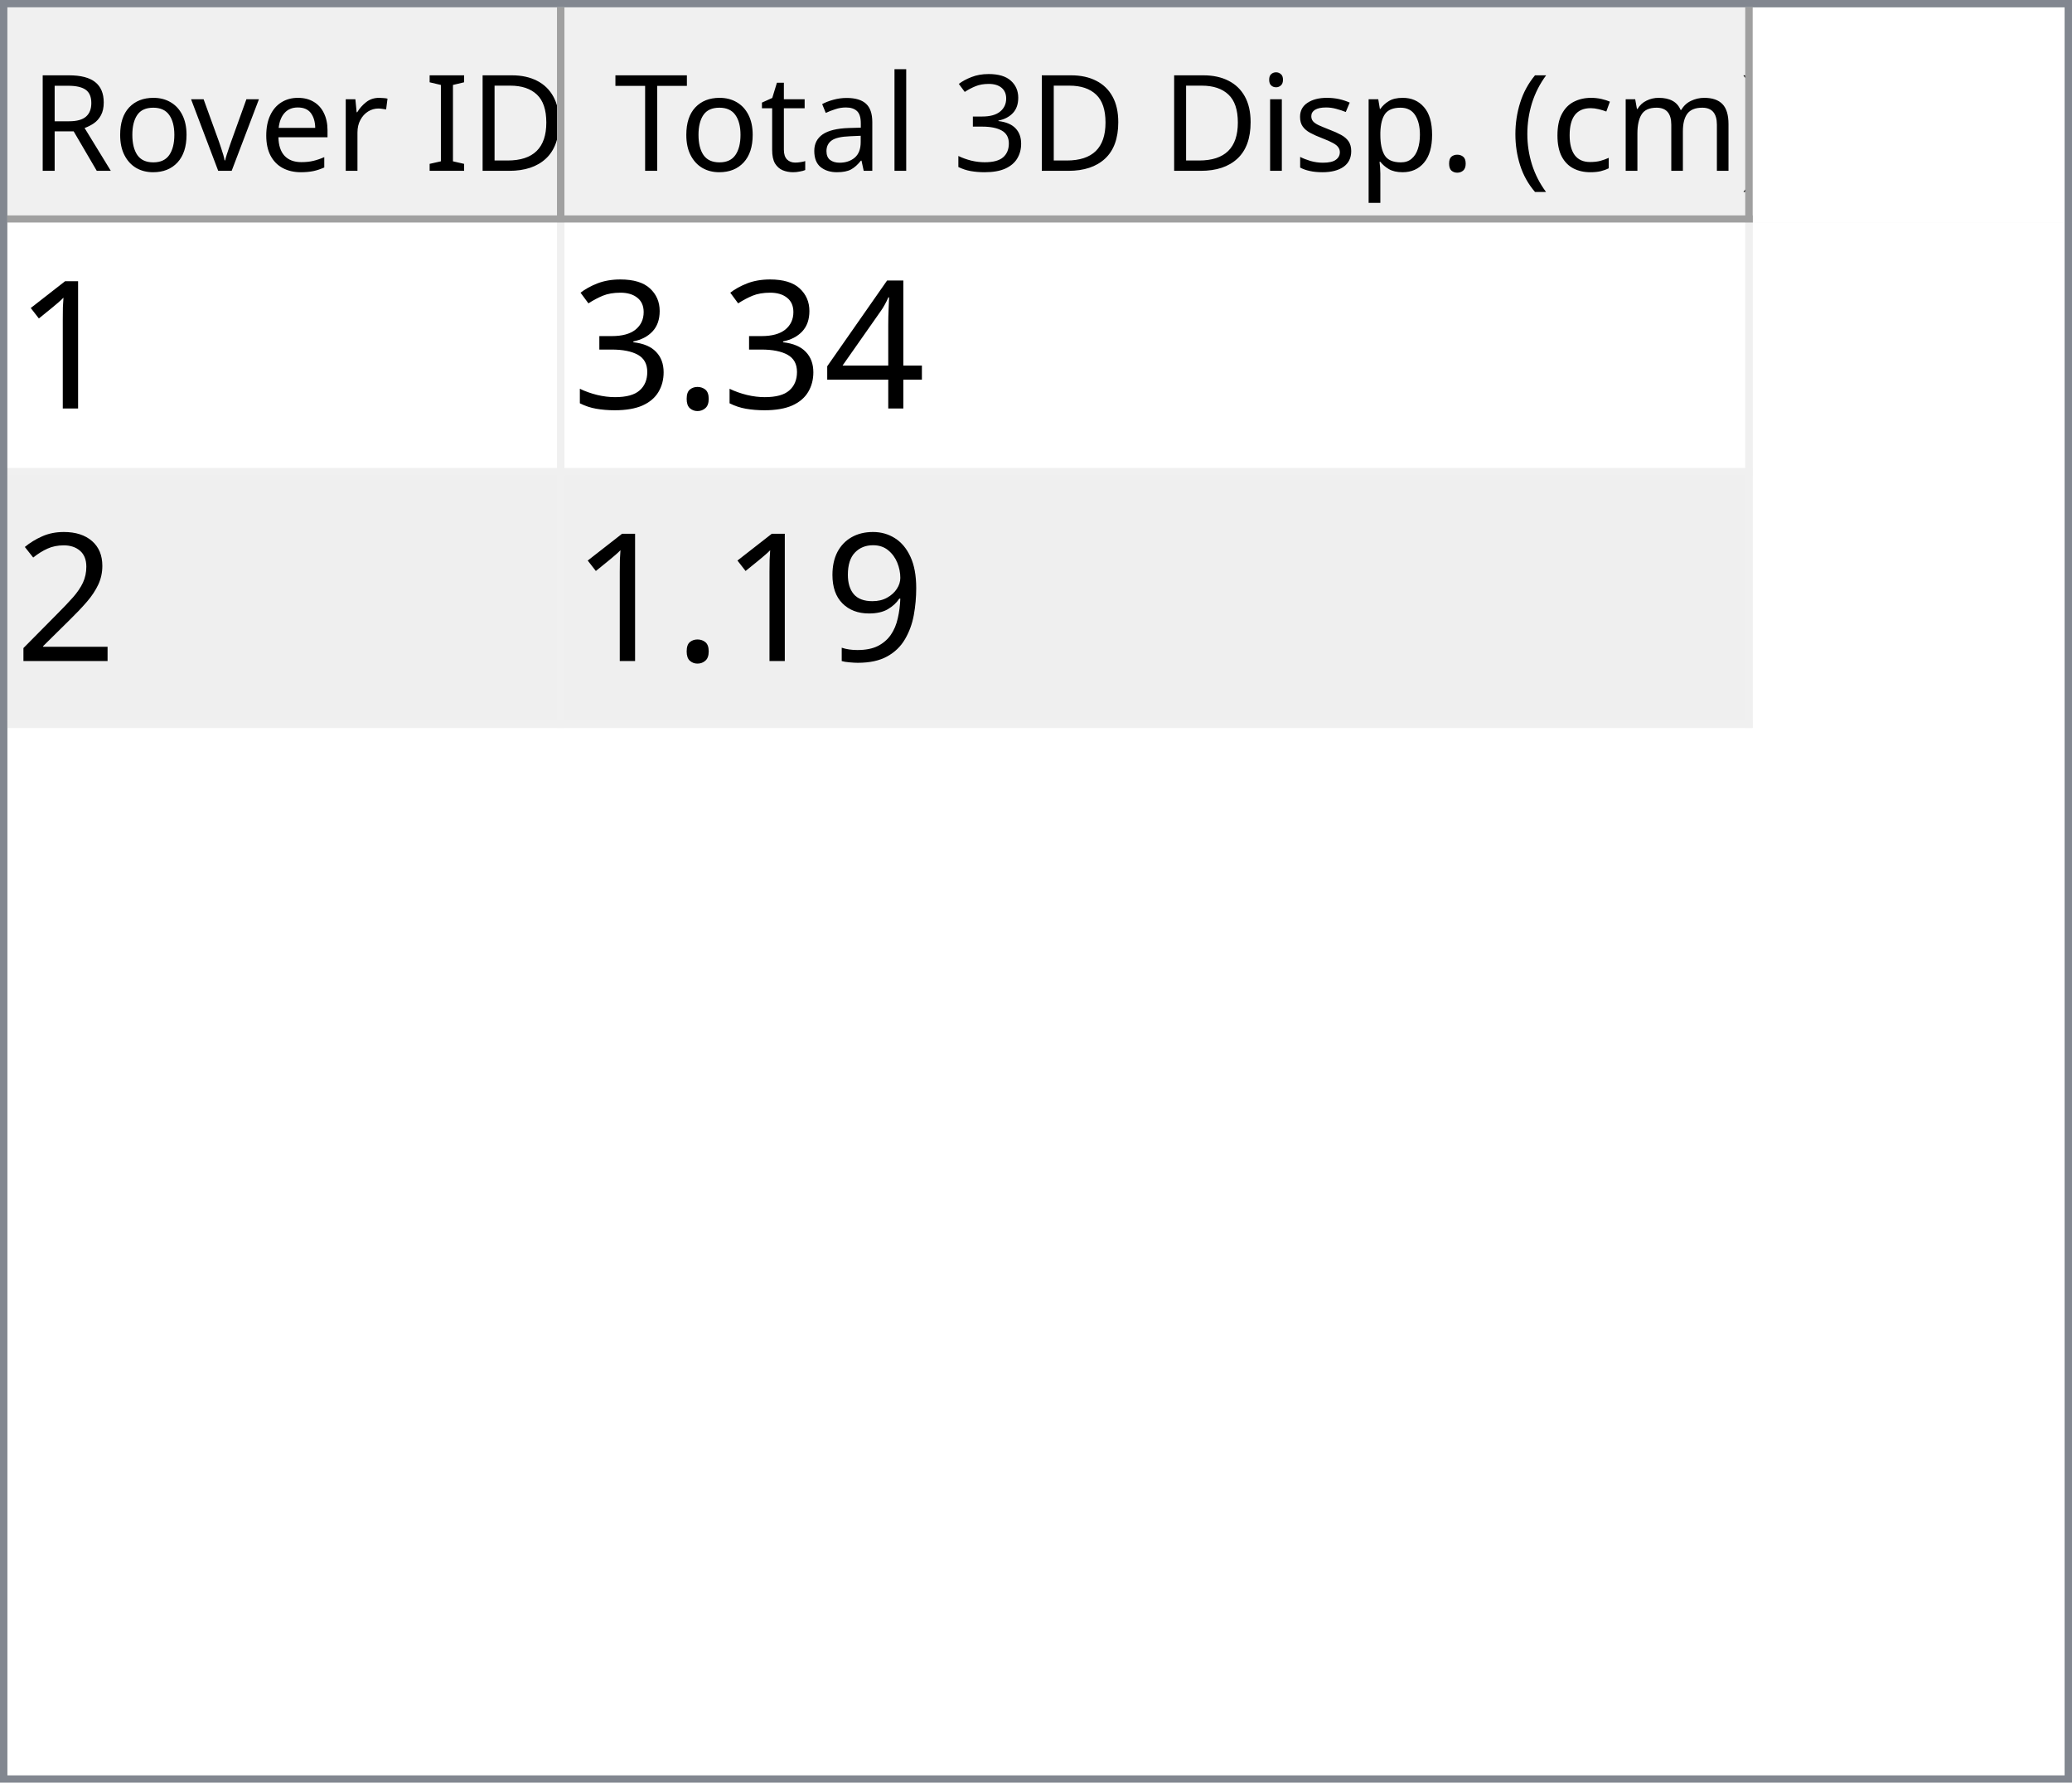
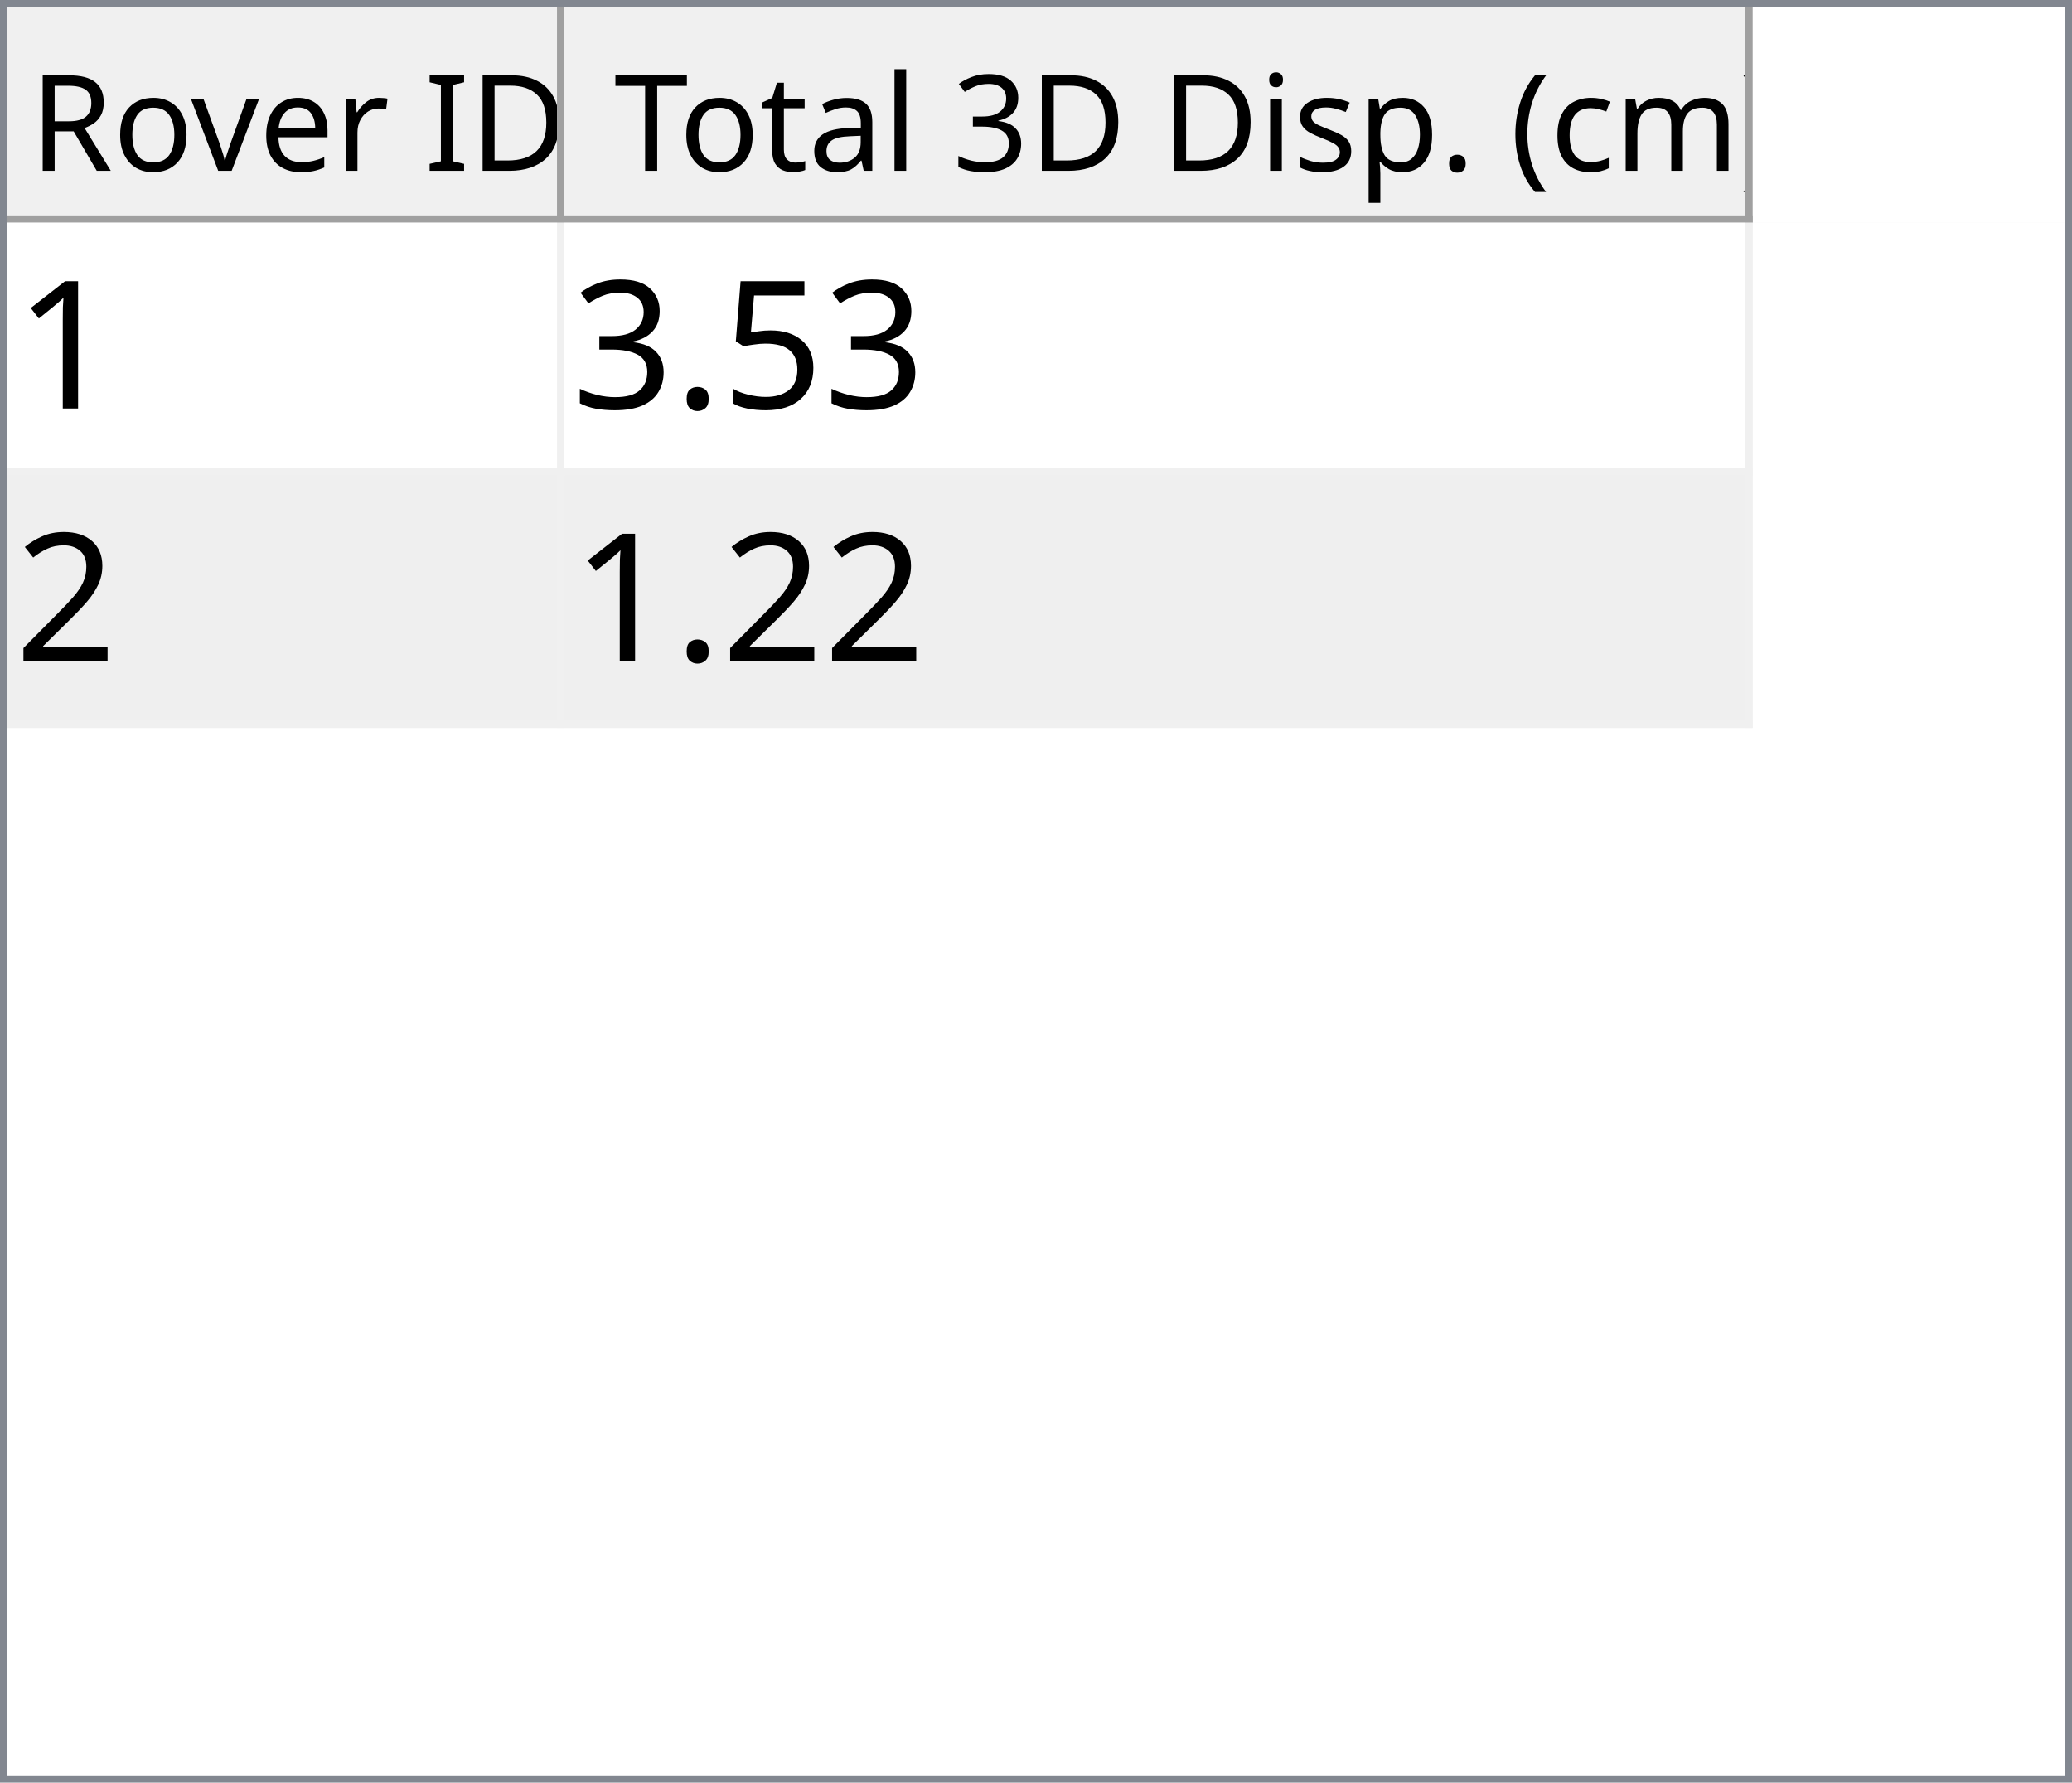
<svg xmlns="http://www.w3.org/2000/svg" style="fill-opacity:1; color-rendering:auto; color-interpolation:auto; text-rendering:auto; stroke:black; stroke-linecap:square; stroke-miterlimit:10; shape-rendering:auto; stroke-opacity:1; fill:black; stroke-dasharray:none; font-weight:normal; stroke-width:1; font-family:'Dialog'; font-style:normal; stroke-linejoin:miter; font-size:12px; stroke-dashoffset:0; image-rendering:auto;" width="279" height="240">
  <defs id="genericDefs" />
  <g>
    <defs id="defs1">
      <clipPath clipPathUnits="userSpaceOnUse" id="clipPath1">
        <path d="M0 0 L279 0 L279 240 L0 240 L0 0 Z" />
      </clipPath>
      <clipPath clipPathUnits="userSpaceOnUse" id="clipPath2">
        <path d="M0 0 L0 240 L279 240 L279 0 Z" />
      </clipPath>
      <clipPath clipPathUnits="userSpaceOnUse" id="clipPath3">
        <path d="M0 0 L0 29 L277 29 L277 0 Z" />
      </clipPath>
      <clipPath clipPathUnits="userSpaceOnUse" id="clipPath4">
        <path d="M0 0 L0 29 L75 29 L75 0 Z" />
      </clipPath>
      <clipPath clipPathUnits="userSpaceOnUse" id="clipPath5">
        <path d="M1 1 L1 28 L74 28 L74 1 Z" />
      </clipPath>
      <clipPath clipPathUnits="userSpaceOnUse" id="clipPath6">
        <path d="M0 0 L0 27 L73 27 L73 0 Z" />
      </clipPath>
      <clipPath clipPathUnits="userSpaceOnUse" id="clipPath7">
        <path d="M-0.5 -0.5 L-0.5 28.5 L74.5 28.5 L74.5 -0.5 Z" />
      </clipPath>
      <clipPath clipPathUnits="userSpaceOnUse" id="clipPath8">
        <path d="M0 0 L0 29 L160 29 L160 0 Z" />
      </clipPath>
      <clipPath clipPathUnits="userSpaceOnUse" id="clipPath9">
        <path d="M1 1 L1 28 L159 28 L159 1 Z" />
      </clipPath>
      <clipPath clipPathUnits="userSpaceOnUse" id="clipPath10">
        <path d="M0 0 L0 27 L158 27 L158 0 Z" />
      </clipPath>
      <clipPath clipPathUnits="userSpaceOnUse" id="clipPath11">
        <path d="M-0.5 -0.5 L-0.5 28.5 L159.5 28.5 L159.5 -0.5 Z" />
      </clipPath>
      <clipPath clipPathUnits="userSpaceOnUse" id="clipPath12">
        <path d="M0 0 L0 209 L277 209 L277 0 Z" />
      </clipPath>
      <clipPath clipPathUnits="userSpaceOnUse" id="clipPath13">
        <path d="M0 0 L0 68 L235 68 L235 0 Z" />
      </clipPath>
      <clipPath clipPathUnits="userSpaceOnUse" id="clipPath14">
        <path d="M-0.5 -0.5 L-0.5 67.5 L234.5 67.5 L234.5 -0.5 Z" />
      </clipPath>
      <clipPath clipPathUnits="userSpaceOnUse" id="clipPath15">
        <path d="M0 0 L0 33 L74 33 L74 0 Z" />
      </clipPath>
      <clipPath clipPathUnits="userSpaceOnUse" id="clipPath16">
        <path d="M0 0 L0 33 L159 33 L159 0 Z" />
      </clipPath>
      <font horiz-adv-x="64.551" id="font1">
        <font-face ascent="107.91" descent="25.098" units-per-em="100" style="font-style:normal; font-family:Segoe UI; font-weight:normal;" />
        <missing-glyph horiz-adv-x="64.551" d="M8.109 0 L8.109 68.266 L56.453 68.266 L56.453 0 L8.109 0 ZM15.328 7.234 L49.219 7.234 L49.219 61.031 L15.328 61.031 L15.328 7.234 Z" />
        <glyph unicode="D" horiz-adv-x="70.117" d="M9.188 0 L9.188 70.016 L28.516 70.016 Q65.531 70.016 65.531 35.891 Q65.531 19.672 55.25 9.836 Q44.969 0 27.734 0 L9.188 0 ZM17.391 62.594 L17.391 7.422 L27.828 7.422 Q41.609 7.422 49.273 14.797 Q56.938 22.172 56.938 35.688 Q56.938 62.594 28.328 62.594 L17.391 62.594 Z" />
        <glyph unicode="I" horiz-adv-x="26.611" d="M17.391 0 L9.188 0 L9.188 70.016 L17.391 70.016 L17.391 0 Z" />
        <glyph unicode=" " horiz-adv-x="27.393" d="" />
        <glyph unicode="r" horiz-adv-x="34.766" d="M34.188 41.891 Q32.078 43.5 28.125 43.5 Q23 43.5 19.555 38.672 Q16.109 33.844 16.109 25.484 L16.109 0 L8.109 0 L8.109 50 L16.109 50 L16.109 39.703 L16.312 39.703 Q18.016 44.969 21.531 47.922 Q25.047 50.875 29.391 50.875 Q32.516 50.875 34.188 50.203 L34.188 41.891 Z" />
        <glyph unicode="e" horiz-adv-x="52.295" d="M48.297 23 L12.984 23 Q13.188 14.656 17.484 10.109 Q21.781 5.562 29.297 5.562 Q37.75 5.562 44.828 11.141 L44.828 3.609 Q38.234 -1.172 27.391 -1.172 Q16.797 -1.172 10.742 5.641 Q4.688 12.453 4.688 24.812 Q4.688 36.469 11.305 43.82 Q17.922 51.172 27.734 51.172 Q37.547 51.172 42.922 44.828 Q48.297 38.484 48.297 27.203 L48.297 23 ZM40.094 29.781 Q40.047 36.719 36.75 40.578 Q33.453 44.438 27.594 44.438 Q21.922 44.438 17.969 40.383 Q14.016 36.328 13.094 29.781 L40.094 29.781 Z" />
        <glyph unicode="v" horiz-adv-x="47.9" d="M47.406 50 L27.484 0 L19.625 0 L0.688 50 L9.469 50 L22.172 13.672 Q23.578 9.672 23.922 6.688 L24.125 6.688 Q24.609 10.453 25.688 13.484 L38.969 50 L47.406 50 Z" />
        <glyph unicode="o" horiz-adv-x="58.594" d="M29 -1.172 Q17.922 -1.172 11.305 5.836 Q4.688 12.844 4.688 24.422 Q4.688 37.016 11.57 44.094 Q18.453 51.172 30.172 51.172 Q41.359 51.172 47.633 44.289 Q53.906 37.406 53.906 25.203 Q53.906 13.234 47.141 6.031 Q40.375 -1.172 29 -1.172 ZM29.594 44.438 Q21.875 44.438 17.383 39.188 Q12.891 33.938 12.891 24.703 Q12.891 15.828 17.43 10.695 Q21.969 5.562 29.594 5.562 Q37.359 5.562 41.531 10.594 Q45.703 15.625 45.703 24.906 Q45.703 34.281 41.531 39.359 Q37.359 44.438 29.594 44.438 Z" />
        <glyph unicode="R" horiz-adv-x="59.814" d="M59.375 0 L49.609 0 L37.891 19.625 Q36.281 22.359 34.766 24.289 Q33.25 26.219 31.664 27.438 Q30.078 28.656 28.25 29.219 Q26.422 29.781 24.125 29.781 L17.391 29.781 L17.391 0 L9.188 0 L9.188 70.016 L30.078 70.016 Q34.672 70.016 38.555 68.867 Q42.438 67.719 45.289 65.375 Q48.141 63.031 49.758 59.547 Q51.375 56.062 51.375 51.375 Q51.375 47.703 50.273 44.656 Q49.172 41.609 47.148 39.211 Q45.125 36.812 42.266 35.133 Q39.406 33.453 35.844 32.516 L35.844 32.328 Q37.594 31.547 38.891 30.547 Q40.188 29.547 41.359 28.18 Q42.531 26.812 43.68 25.078 Q44.828 23.344 46.234 21.047 L59.375 0 ZM17.391 62.594 L17.391 37.203 L28.516 37.203 Q31.594 37.203 34.203 38.133 Q36.812 39.062 38.719 40.797 Q40.625 42.531 41.703 45.047 Q42.781 47.562 42.781 50.688 Q42.781 56.297 39.141 59.445 Q35.5 62.594 28.609 62.594 L17.391 62.594 Z" />
        <glyph unicode=")" horiz-adv-x="30.176" d="M8.297 -15.922 L1.172 -15.922 Q16.406 2.344 16.406 26.812 Q16.406 51.469 1.078 70.016 L8.297 70.016 Q23.531 52.156 23.531 26.703 Q23.531 1.375 8.297 -15.922 Z" />
        <glyph unicode="m" horiz-adv-x="86.133" d="M79.109 0 L71.094 0 L71.094 28.719 Q71.094 37.016 68.531 40.727 Q65.969 44.438 59.906 44.438 Q54.781 44.438 51.195 39.75 Q47.609 35.062 47.609 28.516 L47.609 0 L39.594 0 L39.594 29.688 Q39.594 44.438 28.219 44.438 Q22.953 44.438 19.531 40.016 Q16.109 35.594 16.109 28.516 L16.109 0 L8.109 0 L8.109 50 L16.109 50 L16.109 42.094 L16.312 42.094 Q21.625 51.172 31.844 51.172 Q36.969 51.172 40.773 48.312 Q44.578 45.453 46 40.828 Q51.562 51.172 62.594 51.172 Q79.109 51.172 79.109 30.812 L79.109 0 Z" />
        <glyph unicode="c" horiz-adv-x="46.191" d="M42.188 2.297 Q36.422 -1.172 28.516 -1.172 Q17.828 -1.172 11.258 5.789 Q4.688 12.75 4.688 23.828 Q4.688 36.188 11.766 43.68 Q18.844 51.172 30.672 51.172 Q37.25 51.172 42.281 48.734 L42.281 40.531 Q36.719 44.438 30.375 44.438 Q22.703 44.438 17.797 38.945 Q12.891 33.453 12.891 24.516 Q12.891 15.719 17.508 10.641 Q22.125 5.562 29.891 5.562 Q36.422 5.562 42.188 9.906 L42.188 2.297 Z" />
        <glyph unicode="(" horiz-adv-x="30.176" d="M29.109 -15.922 L21.969 -15.922 Q6.844 1.375 6.844 26.703 Q6.844 52.156 21.969 70.016 L29.203 70.016 Q13.875 51.469 13.875 26.812 Q13.875 2.344 29.109 -15.922 Z" />
        <glyph unicode="." horiz-adv-x="21.68" d="M10.891 -1.078 Q8.641 -1.078 7.055 0.539 Q5.469 2.156 5.469 4.391 Q5.469 6.641 7.055 8.273 Q8.641 9.906 10.891 9.906 Q13.188 9.906 14.797 8.273 Q16.406 6.641 16.406 4.391 Q16.406 2.156 14.797 0.539 Q13.188 -1.078 10.891 -1.078 Z" />
        <glyph unicode="p" horiz-adv-x="58.789" d="M16.312 7.234 L16.109 7.234 L16.109 -23 L8.109 -23 L8.109 50 L16.109 50 L16.109 41.219 L16.312 41.219 Q22.219 51.172 33.594 51.172 Q43.266 51.172 48.688 44.461 Q54.109 37.75 54.109 26.469 Q54.109 13.922 48 6.375 Q41.891 -1.172 31.297 -1.172 Q21.578 -1.172 16.312 7.234 ZM16.109 27.391 L16.109 20.406 Q16.109 14.203 20.141 9.883 Q24.172 5.562 30.375 5.562 Q37.641 5.562 41.773 11.133 Q45.906 16.703 45.906 26.609 Q45.906 34.969 42.047 39.703 Q38.188 44.438 31.594 44.438 Q24.609 44.438 20.359 39.578 Q16.109 34.719 16.109 27.391 Z" />
        <glyph unicode="s" horiz-adv-x="42.432" d="M5.078 1.812 L5.078 10.406 Q11.625 5.562 19.484 5.562 Q30.031 5.562 30.031 12.594 Q30.031 14.594 29.125 15.992 Q28.219 17.391 26.68 18.461 Q25.141 19.531 23.07 20.383 Q21 21.234 18.609 22.172 Q15.281 23.484 12.766 24.828 Q10.25 26.172 8.57 27.859 Q6.891 29.547 6.031 31.695 Q5.172 33.844 5.172 36.719 Q5.172 40.234 6.789 42.945 Q8.406 45.656 11.086 47.484 Q13.766 49.312 17.211 50.242 Q20.656 51.172 24.312 51.172 Q30.812 51.172 35.938 48.922 L35.938 40.828 Q30.422 44.438 23.25 44.438 Q21 44.438 19.195 43.922 Q17.391 43.406 16.094 42.477 Q14.797 41.547 14.086 40.258 Q13.375 38.969 13.375 37.406 Q13.375 35.453 14.086 34.133 Q14.797 32.812 16.164 31.789 Q17.531 30.766 19.484 29.938 Q21.438 29.109 23.922 28.125 Q27.25 26.859 29.883 25.516 Q32.516 24.172 34.375 22.484 Q36.234 20.797 37.234 18.602 Q38.234 16.406 38.234 13.375 Q38.234 9.672 36.602 6.938 Q34.969 4.203 32.234 2.398 Q29.5 0.594 25.93 -0.289 Q22.359 -1.172 18.453 -1.172 Q10.75 -1.172 5.078 1.812 Z" />
        <glyph unicode="i" horiz-adv-x="24.219" d="M12.203 62.703 Q10.062 62.703 8.547 64.164 Q7.031 65.625 7.031 67.875 Q7.031 70.125 8.547 71.609 Q10.062 73.094 12.203 73.094 Q14.406 73.094 15.945 71.609 Q17.484 70.125 17.484 67.875 Q17.484 65.719 15.945 64.211 Q14.406 62.703 12.203 62.703 ZM16.109 0 L8.109 0 L8.109 50 L16.109 50 L16.109 0 Z" />
        <glyph unicode="3" horiz-adv-x="53.906" d="M46.531 19.828 Q46.531 15.094 44.75 11.211 Q42.969 7.328 39.719 4.57 Q36.469 1.812 31.93 0.297 Q27.391 -1.219 21.922 -1.219 Q11.922 -1.219 6 2.594 L6 11.188 Q13.094 5.609 22.219 5.609 Q25.875 5.609 28.828 6.539 Q31.781 7.469 33.906 9.227 Q36.031 10.984 37.18 13.477 Q38.328 15.969 38.328 19.094 Q38.328 32.812 18.797 32.812 L12.984 32.812 L12.984 39.594 L18.5 39.594 Q35.797 39.594 35.797 52.484 Q35.797 64.406 22.609 64.406 Q15.188 64.406 8.688 59.422 L8.688 67.188 Q15.375 71.188 24.609 71.188 Q29 71.188 32.57 69.969 Q36.141 68.75 38.68 66.555 Q41.219 64.359 42.609 61.281 Q44 58.203 44 54.5 Q44 40.672 30.031 36.719 L30.031 36.531 Q33.594 36.141 36.625 34.797 Q39.656 33.453 41.852 31.305 Q44.047 29.156 45.289 26.25 Q46.531 23.344 46.531 19.828 Z" />
        <glyph unicode="l" horiz-adv-x="24.219" d="M16.109 0 L8.109 0 L8.109 74.031 L16.109 74.031 L16.109 0 Z" />
        <glyph unicode="a" horiz-adv-x="50.879" d="M43.891 0 L35.891 0 L35.891 7.812 L35.688 7.812 Q30.469 -1.172 20.312 -1.172 Q12.844 -1.172 8.617 2.781 Q4.391 6.734 4.391 13.281 Q4.391 27.297 20.906 29.594 L35.891 31.688 Q35.891 44.438 25.594 44.438 Q16.547 44.438 9.281 38.281 L9.281 46.484 Q16.656 51.172 26.266 51.172 Q43.891 51.172 43.891 32.516 L43.891 0 ZM35.891 25.297 L23.828 23.641 Q18.266 22.859 15.43 20.875 Q12.594 18.891 12.594 13.875 Q12.594 10.203 15.211 7.883 Q17.828 5.562 22.172 5.562 Q28.125 5.562 32.008 9.742 Q35.891 13.922 35.891 20.312 L35.891 25.297 Z" />
        <glyph unicode="t" horiz-adv-x="33.887" d="M31.297 0.484 Q28.469 -1.078 23.828 -1.078 Q10.688 -1.078 10.688 13.578 L10.688 43.172 L2.094 43.172 L2.094 50 L10.688 50 L10.688 62.203 L18.703 64.797 L18.703 50 L31.297 50 L31.297 43.172 L18.703 43.172 L18.703 14.984 Q18.703 9.969 20.414 7.82 Q22.125 5.672 26.078 5.672 Q29.109 5.672 31.297 7.328 L31.297 0.484 Z" />
        <glyph unicode="T" horiz-adv-x="52.393" d="M50.594 62.594 L30.375 62.594 L30.375 0 L22.172 0 L22.172 62.594 L2 62.594 L2 70.016 L50.594 70.016 L50.594 62.594 Z" />
      </font>
      <font horiz-adv-x="75.0" id="font2">
        <font-face ascent="100.537" descent="21.973" units-per-em="100" style="font-style:normal; font-family:sans-serif; font-weight:normal;" />
        <missing-glyph horiz-adv-x="75.0" d="M12.5 0 L12.5 62.5 L62.5 62.5 L62.5 0 L12.5 0 ZM14.062 1.562 L60.938 1.562 L60.938 60.938 L14.062 60.938 L14.062 1.562 Z" />
        <glyph unicode="1" horiz-adv-x="55.615" d="M37.25 0 L28.469 0 L28.469 56 Q25.297 52.984 20.141 49.953 Q14.984 46.922 10.891 45.406 L10.891 53.906 Q18.266 57.375 23.781 62.305 Q29.297 67.234 31.594 71.875 L37.25 71.875 L37.25 0 Z" />
-         <glyph unicode="4" horiz-adv-x="55.615" d="M32.328 0 L32.328 17.141 L1.266 17.141 L1.266 25.203 L33.938 71.578 L41.109 71.578 L41.109 25.203 L50.781 25.203 L50.781 17.141 L41.109 17.141 L41.109 0 L32.328 0 ZM32.328 25.203 L32.328 57.469 L9.906 25.203 L32.328 25.203 Z" />
+         <glyph unicode="5" horiz-adv-x="55.615" d="M4.156 18.75 L13.375 19.531 Q14.406 12.797 18.141 9.398 Q21.875 6 27.156 6 Q33.5 6 37.891 10.789 Q42.281 15.578 42.281 23.484 Q42.281 31 38.062 35.352 Q33.844 39.703 27 39.703 Q22.75 39.703 19.336 37.773 Q15.922 35.844 13.969 32.766 L5.719 33.844 L12.641 70.609 L48.25 70.609 L48.25 62.203 L19.672 62.203 L15.828 42.969 Q22.266 47.469 29.344 47.469 Q38.719 47.469 45.164 40.969 Q51.609 34.469 51.609 24.266 Q51.609 14.547 45.953 7.469 Q39.062 -1.219 27.156 -1.219 Q17.391 -1.219 11.211 4.25 Q5.031 9.719 4.156 18.75 Z" />
        <glyph unicode="." horiz-adv-x="27.783" d="M9.078 0 L9.078 10.016 L19.094 10.016 L19.094 0 L9.078 0 Z" />
        <glyph unicode="3" horiz-adv-x="55.615" d="M4.203 18.891 L12.984 20.062 Q14.5 12.594 18.141 9.297 Q21.781 6 27 6 Q33.203 6 37.477 10.297 Q41.75 14.594 41.75 20.953 Q41.75 27 37.797 30.93 Q33.844 34.859 27.734 34.859 Q25.25 34.859 21.531 33.891 L22.516 41.609 Q23.391 41.5 23.922 41.5 Q29.547 41.5 34.039 44.43 Q38.531 47.359 38.531 53.469 Q38.531 58.297 35.258 61.477 Q31.984 64.656 26.812 64.656 Q21.688 64.656 18.266 61.43 Q14.844 58.203 13.875 51.766 L5.078 53.328 Q6.688 62.156 12.398 67.016 Q18.109 71.875 26.609 71.875 Q32.469 71.875 37.398 69.359 Q42.328 66.844 44.945 62.5 Q47.562 58.156 47.562 53.266 Q47.562 48.641 45.07 44.828 Q42.578 41.016 37.703 38.766 Q44.047 37.312 47.562 32.695 Q51.078 28.078 51.078 21.141 Q51.078 11.766 44.242 5.25 Q37.406 -1.266 26.953 -1.266 Q17.531 -1.266 11.305 4.352 Q5.078 9.969 4.203 18.891 Z" />
        <glyph unicode="2" horiz-adv-x="55.615" d="M50.344 8.453 L50.344 0 L3.031 0 Q2.938 3.172 4.047 6.109 Q5.859 10.938 9.836 15.625 Q13.812 20.312 21.344 26.469 Q33.016 36.031 37.117 41.625 Q41.219 47.219 41.219 52.203 Q41.219 57.422 37.477 61.008 Q33.734 64.594 27.734 64.594 Q21.391 64.594 17.578 60.789 Q13.766 56.984 13.719 50.25 L4.688 51.172 Q5.609 61.281 11.664 66.578 Q17.719 71.875 27.938 71.875 Q38.234 71.875 44.242 66.164 Q50.25 60.453 50.25 52 Q50.25 47.703 48.492 43.555 Q46.734 39.406 42.656 34.812 Q38.578 30.219 29.109 22.219 Q21.188 15.578 18.945 13.211 Q16.703 10.844 15.234 8.453 L50.344 8.453 Z" />
-         <glyph unicode="9" horiz-adv-x="55.615" d="M5.469 16.547 L13.922 17.328 Q14.984 11.375 18.016 8.688 Q21.047 6 25.781 6 Q29.828 6 32.883 7.859 Q35.938 9.719 37.891 12.82 Q39.844 15.922 41.164 21.195 Q42.484 26.469 42.484 31.938 Q42.484 32.516 42.438 33.688 Q39.797 29.5 35.234 26.883 Q30.672 24.266 25.344 24.266 Q16.453 24.266 10.305 30.711 Q4.156 37.156 4.156 47.703 Q4.156 58.594 10.578 65.234 Q17 71.875 26.656 71.875 Q33.641 71.875 39.43 68.117 Q45.219 64.359 48.219 57.398 Q51.219 50.438 51.219 37.25 Q51.219 23.531 48.242 15.406 Q45.266 7.281 39.383 3.031 Q33.5 -1.219 25.594 -1.219 Q17.188 -1.219 11.867 3.445 Q6.547 8.109 5.469 16.547 ZM41.453 48.141 Q41.453 55.719 37.43 60.156 Q33.406 64.594 27.734 64.594 Q21.875 64.594 17.531 59.812 Q13.188 55.031 13.188 47.406 Q13.188 40.578 17.312 36.305 Q21.438 32.031 27.484 32.031 Q33.594 32.031 37.523 36.305 Q41.453 40.578 41.453 48.141 Z" />
      </font>
    </defs>
    <g style="fill:white; stroke:white;">
      <rect x="0" y="0" width="279" style="clip-path:url(#clipPath1); stroke:none;" height="240" />
    </g>
    <g style="fill:white; text-rendering:optimizeSpeed; color-rendering:optimizeSpeed; image-rendering:optimizeSpeed; shape-rendering:crispEdges; stroke:white; color-interpolation:sRGB;">
      <rect x="0" width="279" height="240" y="0" style="stroke:none;" />
      <path style="stroke:none;" d="M0 240 L279 240 L279 0 L0 0 Z" />
    </g>
    <g style="fill:rgb(240,240,240); font-size:18px; font-family:'Segoe UI'; stroke:rgb(240,240,240);">
      <rect x="0" y="0" width="279" style="clip-path:url(#clipPath2); stroke:none;" height="240" />
    </g>
    <g style="fill:rgb(130,135,144); font-size:18px; font-family:'Segoe UI'; stroke:rgb(130,135,144);">
      <path d="M0 0 L279 0 L279 240 L0 240 L0 0 ZM1 1 L278 1 L278 239 L1 239 L1 1 Z" style="fill-rule:evenodd; clip-path:url(#clipPath2); stroke:none;" />
    </g>
    <g style="fill:white; font-size:18px; font-family:'Segoe UI'; stroke:white;" transform="translate(1,1)">
      <rect x="0" y="0" width="277" style="clip-path:url(#clipPath3); stroke:none;" height="29" />
    </g>
    <g style="fill:rgb(240,240,240); font-size:18px; font-family:'Segoe UI'; stroke:rgb(240,240,240);" transform="translate(1,1)">
      <rect x="0" y="0" width="75" style="clip-path:url(#clipPath4); stroke:none;" height="29" />
    </g>
    <g style="font-family:'Segoe UI'; font-size:18px;" transform="translate(2,2)">
      <text x="2" xml:space="preserve" y="21" style="clip-path:url(#clipPath6); stroke:none;">Rover ID</text>
    </g>
    <g transform="translate(1.5,1.5)" style="fill:rgb(160,160,160); font-size:18px; font-family:'Segoe UI'; stroke:rgb(160,160,160); stroke-linejoin:bevel;">
      <line x1="74" x2="74" y1="0" style="fill:none; clip-path:url(#clipPath7);" y2="28" />
    </g>
    <g transform="matrix(1,0,0,1,1,1) translate(0.5,0.5)" style="fill:rgb(160,160,160); font-size:18px; font-family:'Segoe UI'; stroke:rgb(160,160,160); stroke-linejoin:bevel;">
      <line x1="0" x2="74" y1="28" style="fill:none; clip-path:url(#clipPath7);" y2="28" />
    </g>
    <g style="fill:rgb(240,240,240); font-size:18px; font-family:'Segoe UI'; stroke:rgb(240,240,240);" transform="translate(76,1)">
      <rect x="0" y="0" width="160" style="clip-path:url(#clipPath8); stroke:none;" height="29" />
    </g>
    <g style="font-family:'Segoe UI'; font-size:18px;" transform="translate(77,2)">
      <text x="1" xml:space="preserve" y="21" style="clip-path:url(#clipPath10); stroke:none;"> Total 3D Disp. (cm)</text>
    </g>
    <g transform="translate(76.5,1.5)" style="fill:rgb(160,160,160); font-size:18px; font-family:'Segoe UI'; stroke:rgb(160,160,160); stroke-linejoin:bevel;">
      <line x1="159" x2="159" y1="0" style="fill:none; clip-path:url(#clipPath11);" y2="28" />
    </g>
    <g transform="matrix(1,0,0,1,76,1) translate(0.5,0.5)" style="fill:rgb(160,160,160); font-size:18px; font-family:'Segoe UI'; stroke:rgb(160,160,160); stroke-linejoin:bevel;">
      <line x1="0" x2="159" y1="28" style="fill:none; clip-path:url(#clipPath11);" y2="28" />
    </g>
    <g style="fill:white; font-size:18px; font-family:'Segoe UI'; stroke:white;" transform="translate(1,30)">
      <rect x="0" y="0" width="277" style="clip-path:url(#clipPath12); stroke:none;" height="209" />
    </g>
    <g style="fill:rgb(240,240,240); font-size:24px; font-family:sans-serif; stroke:rgb(240,240,240);" transform="translate(1,30)">
      <rect x="0" y="0" width="235" style="clip-path:url(#clipPath13); stroke:none;" height="68" />
      <line transform="translate(0.5,0.5)" x1="0" x2="234" y1="33" style="clip-path:url(#clipPath14); fill:none; stroke-linejoin:bevel;" y2="33" />
    </g>
    <g transform="matrix(1,0,0,1,1,30) translate(0.5,0.5)" style="fill:rgb(240,240,240); font-size:24px; font-family:sans-serif; stroke:rgb(240,240,240); stroke-linejoin:bevel;">
      <line x1="0" x2="234" y1="67" style="fill:none; clip-path:url(#clipPath14);" y2="67" />
    </g>
    <g transform="matrix(1,0,0,1,1,30) translate(0.5,0.5)" style="fill:rgb(240,240,240); font-size:24px; font-family:sans-serif; stroke:rgb(240,240,240); stroke-linejoin:bevel;">
      <line x1="74" x2="74" y1="0" style="fill:none; clip-path:url(#clipPath14);" y2="67" />
    </g>
    <g transform="matrix(1,0,0,1,1,30) translate(0.5,0.5)" style="fill:rgb(240,240,240); font-size:24px; font-family:sans-serif; stroke:rgb(240,240,240); stroke-linejoin:bevel;">
      <line x1="234" x2="234" y1="0" style="fill:none; clip-path:url(#clipPath14);" y2="67" />
    </g>
    <g style="fill:white; font-size:24px; font-family:sans-serif; stroke:white;" transform="matrix(1,0,0,1,1,30)">
      <rect x="0" y="0" width="74" style="clip-path:url(#clipPath15); stroke:none;" height="33" />
      <text x="1" y="25" style="fill:black; clip-path:url(#clipPath15); stroke:none;" xml:space="preserve">1</text>
    </g>
    <g style="fill:white; font-size:24px; font-family:sans-serif; stroke:white;" transform="matrix(1,0,0,1,1,30) translate(75,0)">
      <rect x="0" y="0" width="159" style="clip-path:url(#clipPath16); stroke:none;" height="33" />
-       <text x="1" y="25" style="fill:black; clip-path:url(#clipPath16); stroke:none;" xml:space="preserve">3.34</text>
+       <text x="1" y="25" style="fill:black; clip-path:url(#clipPath16); stroke:none;" xml:space="preserve">3.53</text>
    </g>
    <g style="fill:rgb(239,239,239); font-size:24px; font-family:sans-serif; stroke:rgb(239,239,239);" transform="matrix(1,0,0,1,1,30) translate(0,34)">
      <rect x="0" y="0" width="74" style="clip-path:url(#clipPath15); stroke:none;" height="33" />
      <text x="1" y="25" style="fill:black; clip-path:url(#clipPath15); stroke:none;" xml:space="preserve">2</text>
    </g>
    <g style="fill:rgb(239,239,239); font-size:24px; font-family:sans-serif; stroke:rgb(239,239,239);" transform="matrix(1,0,0,1,1,30) translate(75,34)">
      <rect x="0" y="0" width="159" style="clip-path:url(#clipPath16); stroke:none;" height="33" />
-       <text x="1" y="25" style="fill:black; clip-path:url(#clipPath16); stroke:none;" xml:space="preserve">1.19</text>
+       <text x="1" y="25" style="fill:black; clip-path:url(#clipPath16); stroke:none;" xml:space="preserve">1.22</text>
    </g>
  </g>
</svg>
